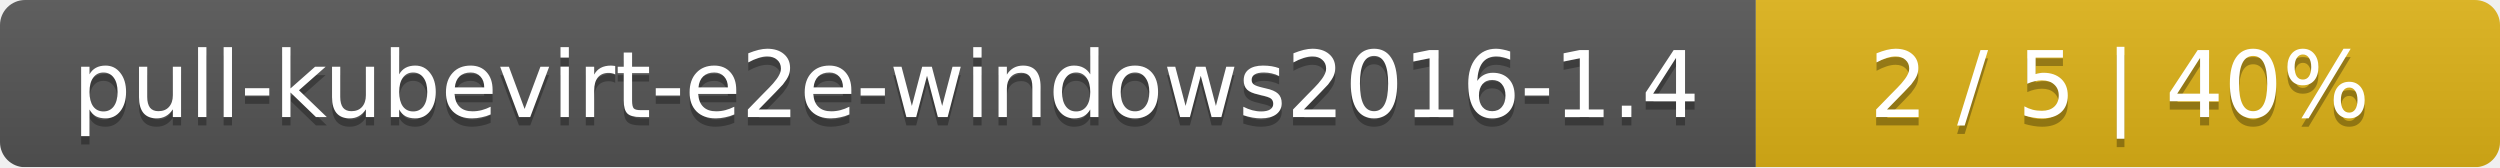
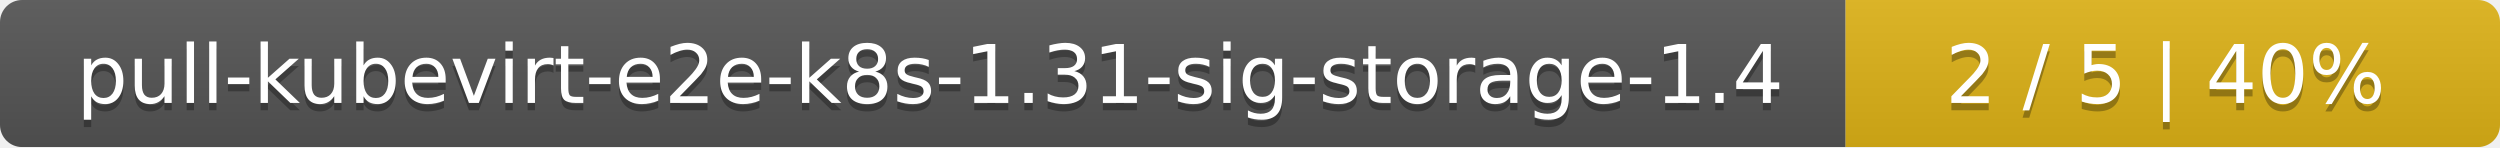
- <svg xmlns="http://www.w3.org/2000/svg" width="299" height="20">
+ <svg xmlns="http://www.w3.org/2000/svg" width="340" height="20">
  <linearGradient id="smooth" x2="0" y2="100%">
    <stop offset="0" stop-color="#bbb" stop-opacity=".1" />
    <stop offset="1" stop-opacity=".1" />
  </linearGradient>
  <mask id="round">
-     <rect width="299" height="20" rx="3" fill="#fff" />
+     <rect width="340" height="20" rx="3" fill="#fff" />
  </mask>
  <g mask="url(#round)">
-     <rect width="210" height="20" fill="#555" />
-     <rect x="210" width="89" height="20" fill="#dfb317" />
-     <rect width="299" height="20" fill="url(#smooth)" />
+     <rect width="251" height="20" fill="#555" />
+     <rect x="251" width="89" height="20" fill="#dfb317" />
+     <rect width="340" height="20" fill="url(#smooth)" />
  </g>
  <g fill="#fff" text-anchor="middle" font-family="DejaVu Sans,Verdana,Geneva,sans-serif" font-size="11">
-     <text x="106" y="15" fill="#010101" fill-opacity=".3">pull-kubevirt-e2e-windows2016-1.4</text>
-     <text x="106" y="14">pull-kubevirt-e2e-windows2016-1.4</text>
-     <text x="253.5" y="15" fill="#010101" fill-opacity=".3">2 / 5    |    40%</text>
-     <text x="253.5" y="14">2 / 5    |    40%</text>
+     <text x="126.5" y="15" fill="#010101" fill-opacity=".3">pull-kubevirt-e2e-k8s-1.31-sig-storage-1.4</text>
+     <text x="126.5" y="14">pull-kubevirt-e2e-k8s-1.31-sig-storage-1.4</text>
+     <text x="294.5" y="15" fill="#010101" fill-opacity=".3">2 / 5    |    40%</text>
+     <text x="294.5" y="14">2 / 5    |    40%</text>
  </g>
</svg>
